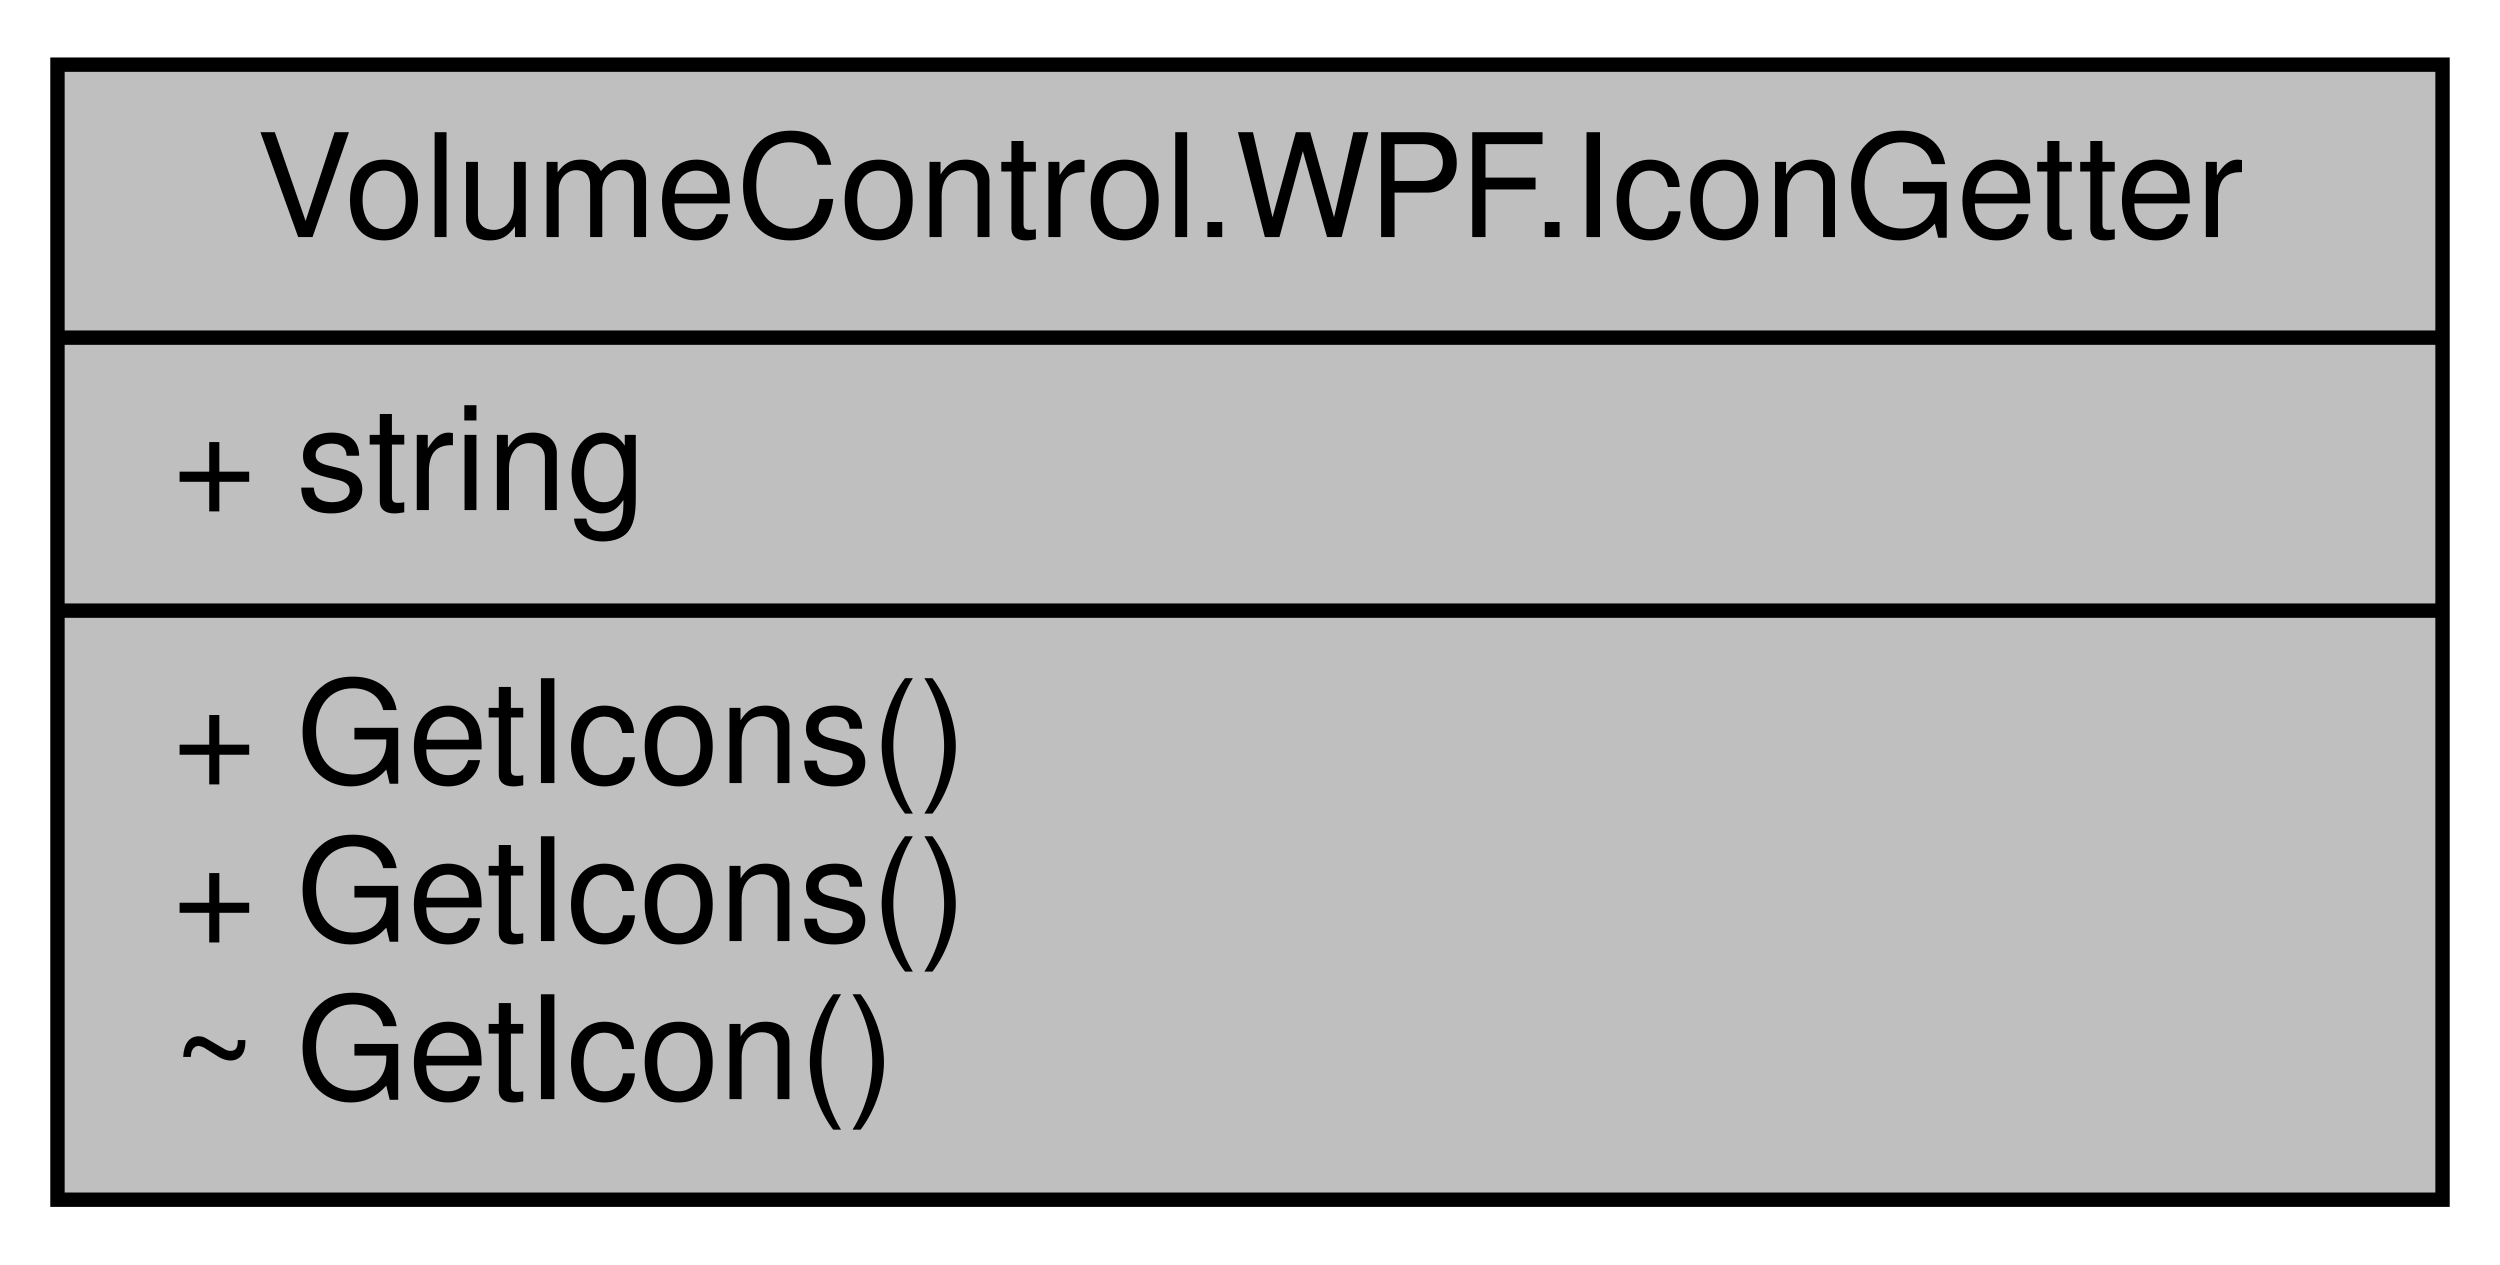
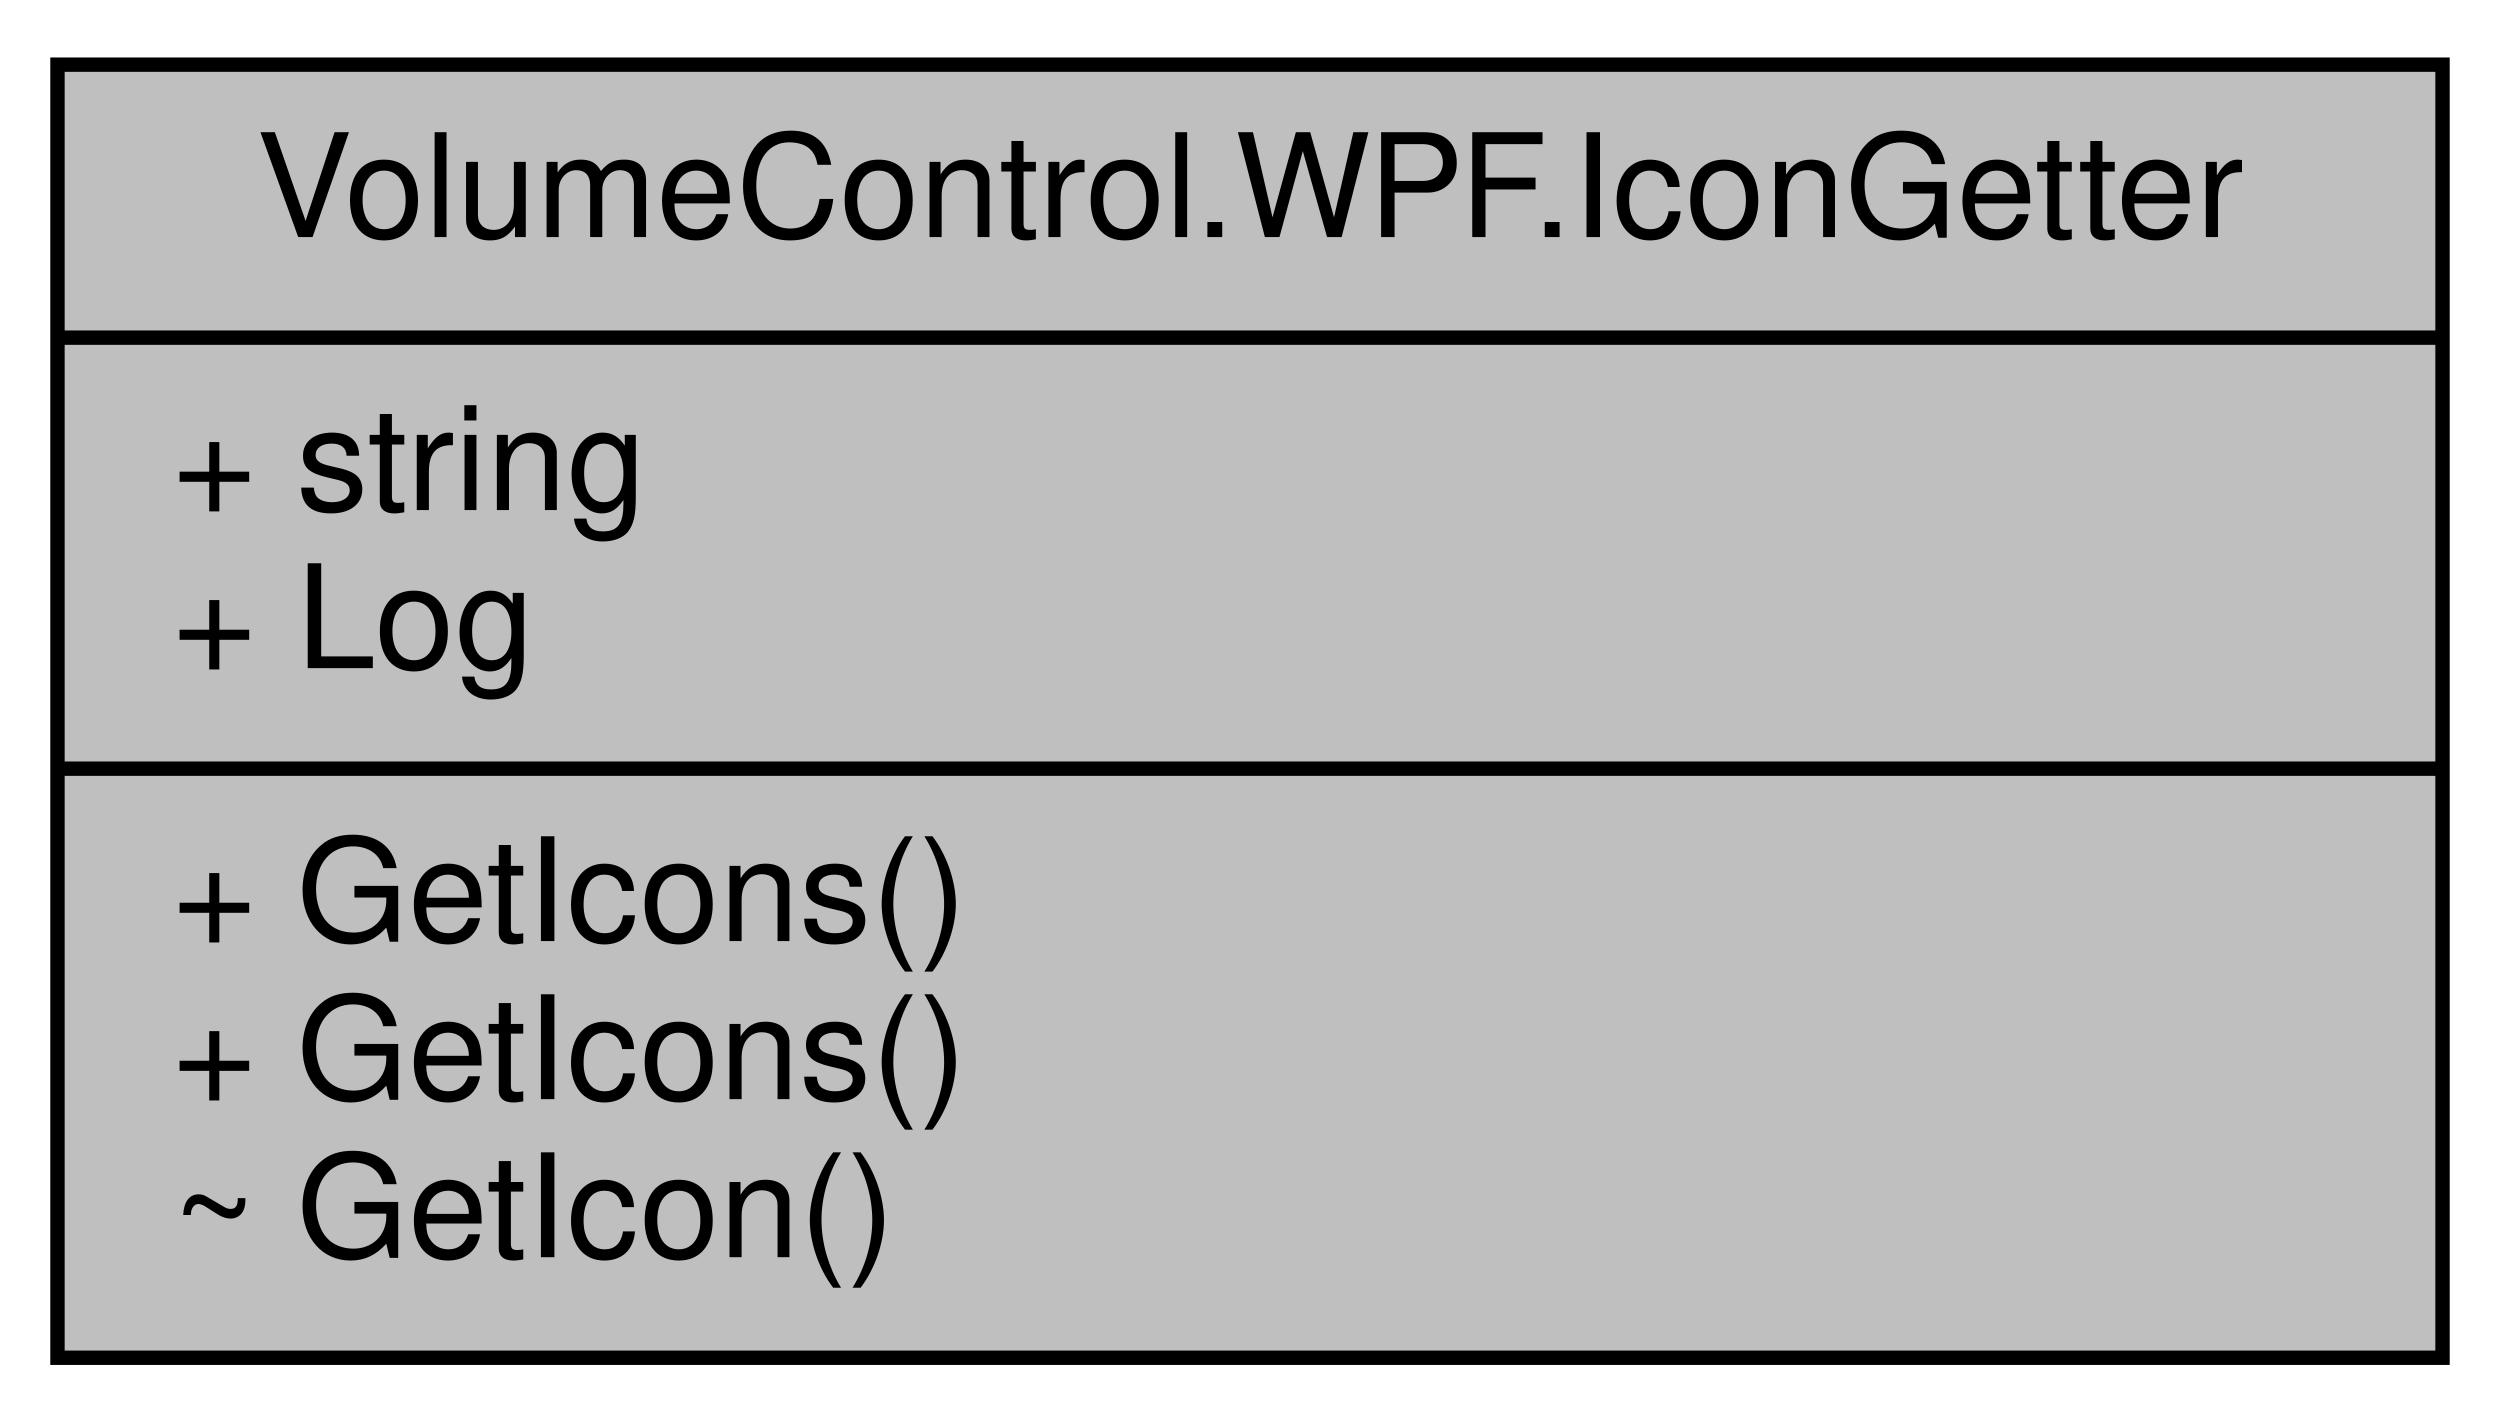
- <svg xmlns="http://www.w3.org/2000/svg" xmlns:xlink="http://www.w3.org/1999/xlink" width="174pt" height="88pt" viewBox="0.00 0.00 174.00 88.00">
-   <g id="graph0" class="graph" transform="scale(1 1) rotate(0) translate(4 84)">
+ <svg xmlns="http://www.w3.org/2000/svg" xmlns:xlink="http://www.w3.org/1999/xlink" width="174pt" height="99pt" viewBox="0.00 0.00 174.00 99.00">
+   <g id="graph0" class="graph" transform="scale(1 1) rotate(0) translate(4 95)">
    <g id="node1" class="node">
      <g id="a_node1">
        <a xlink:title="This is a helper class used to retrieve icons using multiple different context-sensitive methods from...">
-           <polygon fill="#bfbfbf" stroke="black" points="0,-0.5 0,-79.5 166,-79.5 166,-0.5 0,-0.5" />
-           <text text-anchor="middle" x="83" y="-67.5" font-family="Helvetica,sans-Serif" font-size="10.00">VolumeControl.WPF.IconGetter</text>
-           <polyline fill="none" stroke="black" points="0,-60.5 166,-60.5 " />
-           <text text-anchor="start" x="8" y="-48.5" font-family="Helvetica,sans-Serif" font-size="10.00">+ string</text>
+           <polygon fill="#bfbfbf" stroke="black" points="0,-0.5 0,-90.5 166,-90.5 166,-0.5 0,-0.5" />
+           <text text-anchor="middle" x="83" y="-78.5" font-family="Helvetica,sans-Serif" font-size="10.00">VolumeControl.WPF.IconGetter</text>
+           <polyline fill="none" stroke="black" points="0,-71.5 166,-71.5 " />
+           <text text-anchor="start" x="8" y="-59.5" font-family="Helvetica,sans-Serif" font-size="10.00">+ string</text>
+           <text text-anchor="start" x="8" y="-48.5" font-family="Helvetica,sans-Serif" font-size="10.00">+ Log</text>
          <polyline fill="none" stroke="black" points="0,-41.5 166,-41.5 " />
          <text text-anchor="start" x="8" y="-29.5" font-family="Helvetica,sans-Serif" font-size="10.00">+ GetIcons()</text>
          <text text-anchor="start" x="8" y="-18.5" font-family="Helvetica,sans-Serif" font-size="10.00">+ GetIcons()</text>
          <text text-anchor="start" x="8" y="-7.5" font-family="Helvetica,sans-Serif" font-size="10.00">~ GetIcon()</text>
        </a>
      </g>
    </g>
  </g>
</svg>
